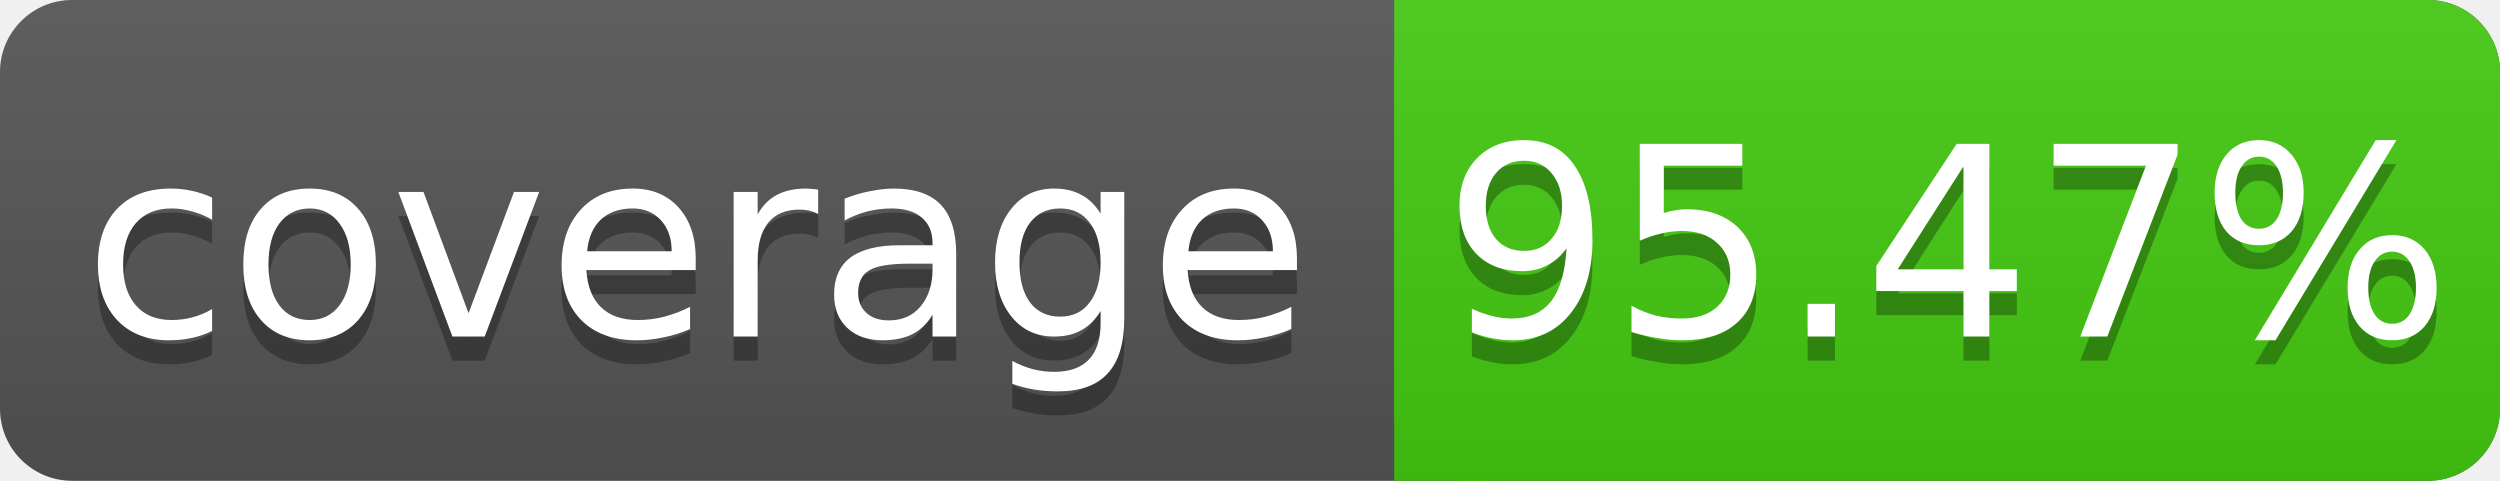
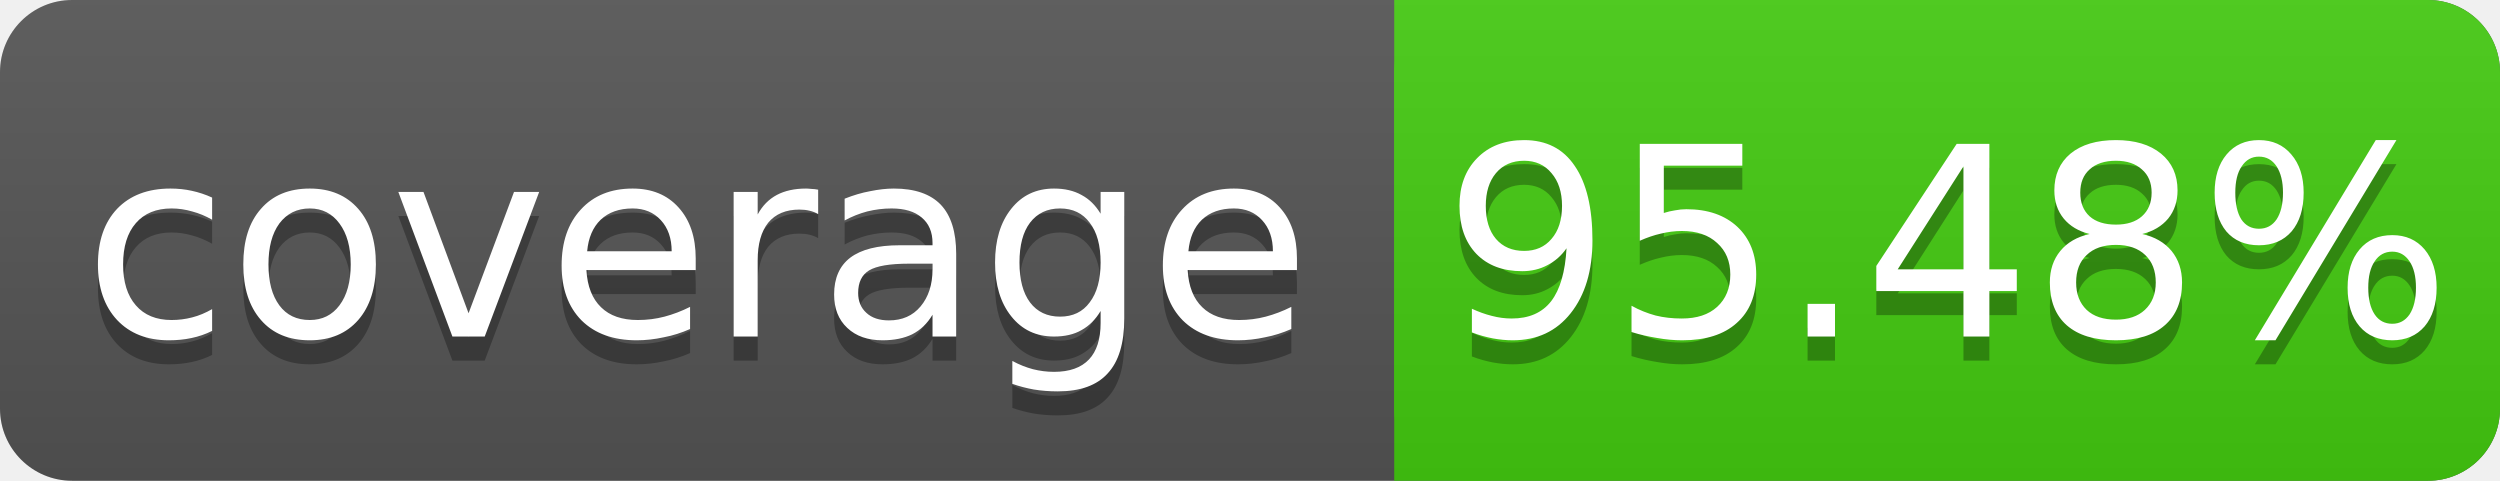
<svg xmlns="http://www.w3.org/2000/svg" width="104" height="20">
  <linearGradient id="s" x2="0" y2="100%">
    <stop offset="0" stop-color="#bbb" stop-opacity=".1" />
    <stop offset="1" stop-opacity=".1" />
  </linearGradient>
  <rect rx="3" width="104" height="20" fill="#555" />
  <rect rx="3" x="58" width="46" height="20" fill="#4c1" />
  <rect x="58" width="4" height="20" fill="#4c1" />
  <rect rx="3" width="104" height="20" fill="url(#s)" />
  <g fill="#fff" text-anchor="middle" font-family="DejaVu Sans,Verdana,Geneva,sans-serif" font-size="11">
    <text x="29" y="15" fill="#010101" fill-opacity=".3">coverage</text>
    <text x="29" y="14">coverage</text>
-     <text x="81" y="15" fill="#010101" fill-opacity=".3">95.47%</text>
-     <text x="81" y="14">95.47%</text>
+     <text x="81" y="15" fill="#010101" fill-opacity=".3">95.48%</text>
+     <text x="81" y="14">95.48%</text>
  </g>
</svg>
